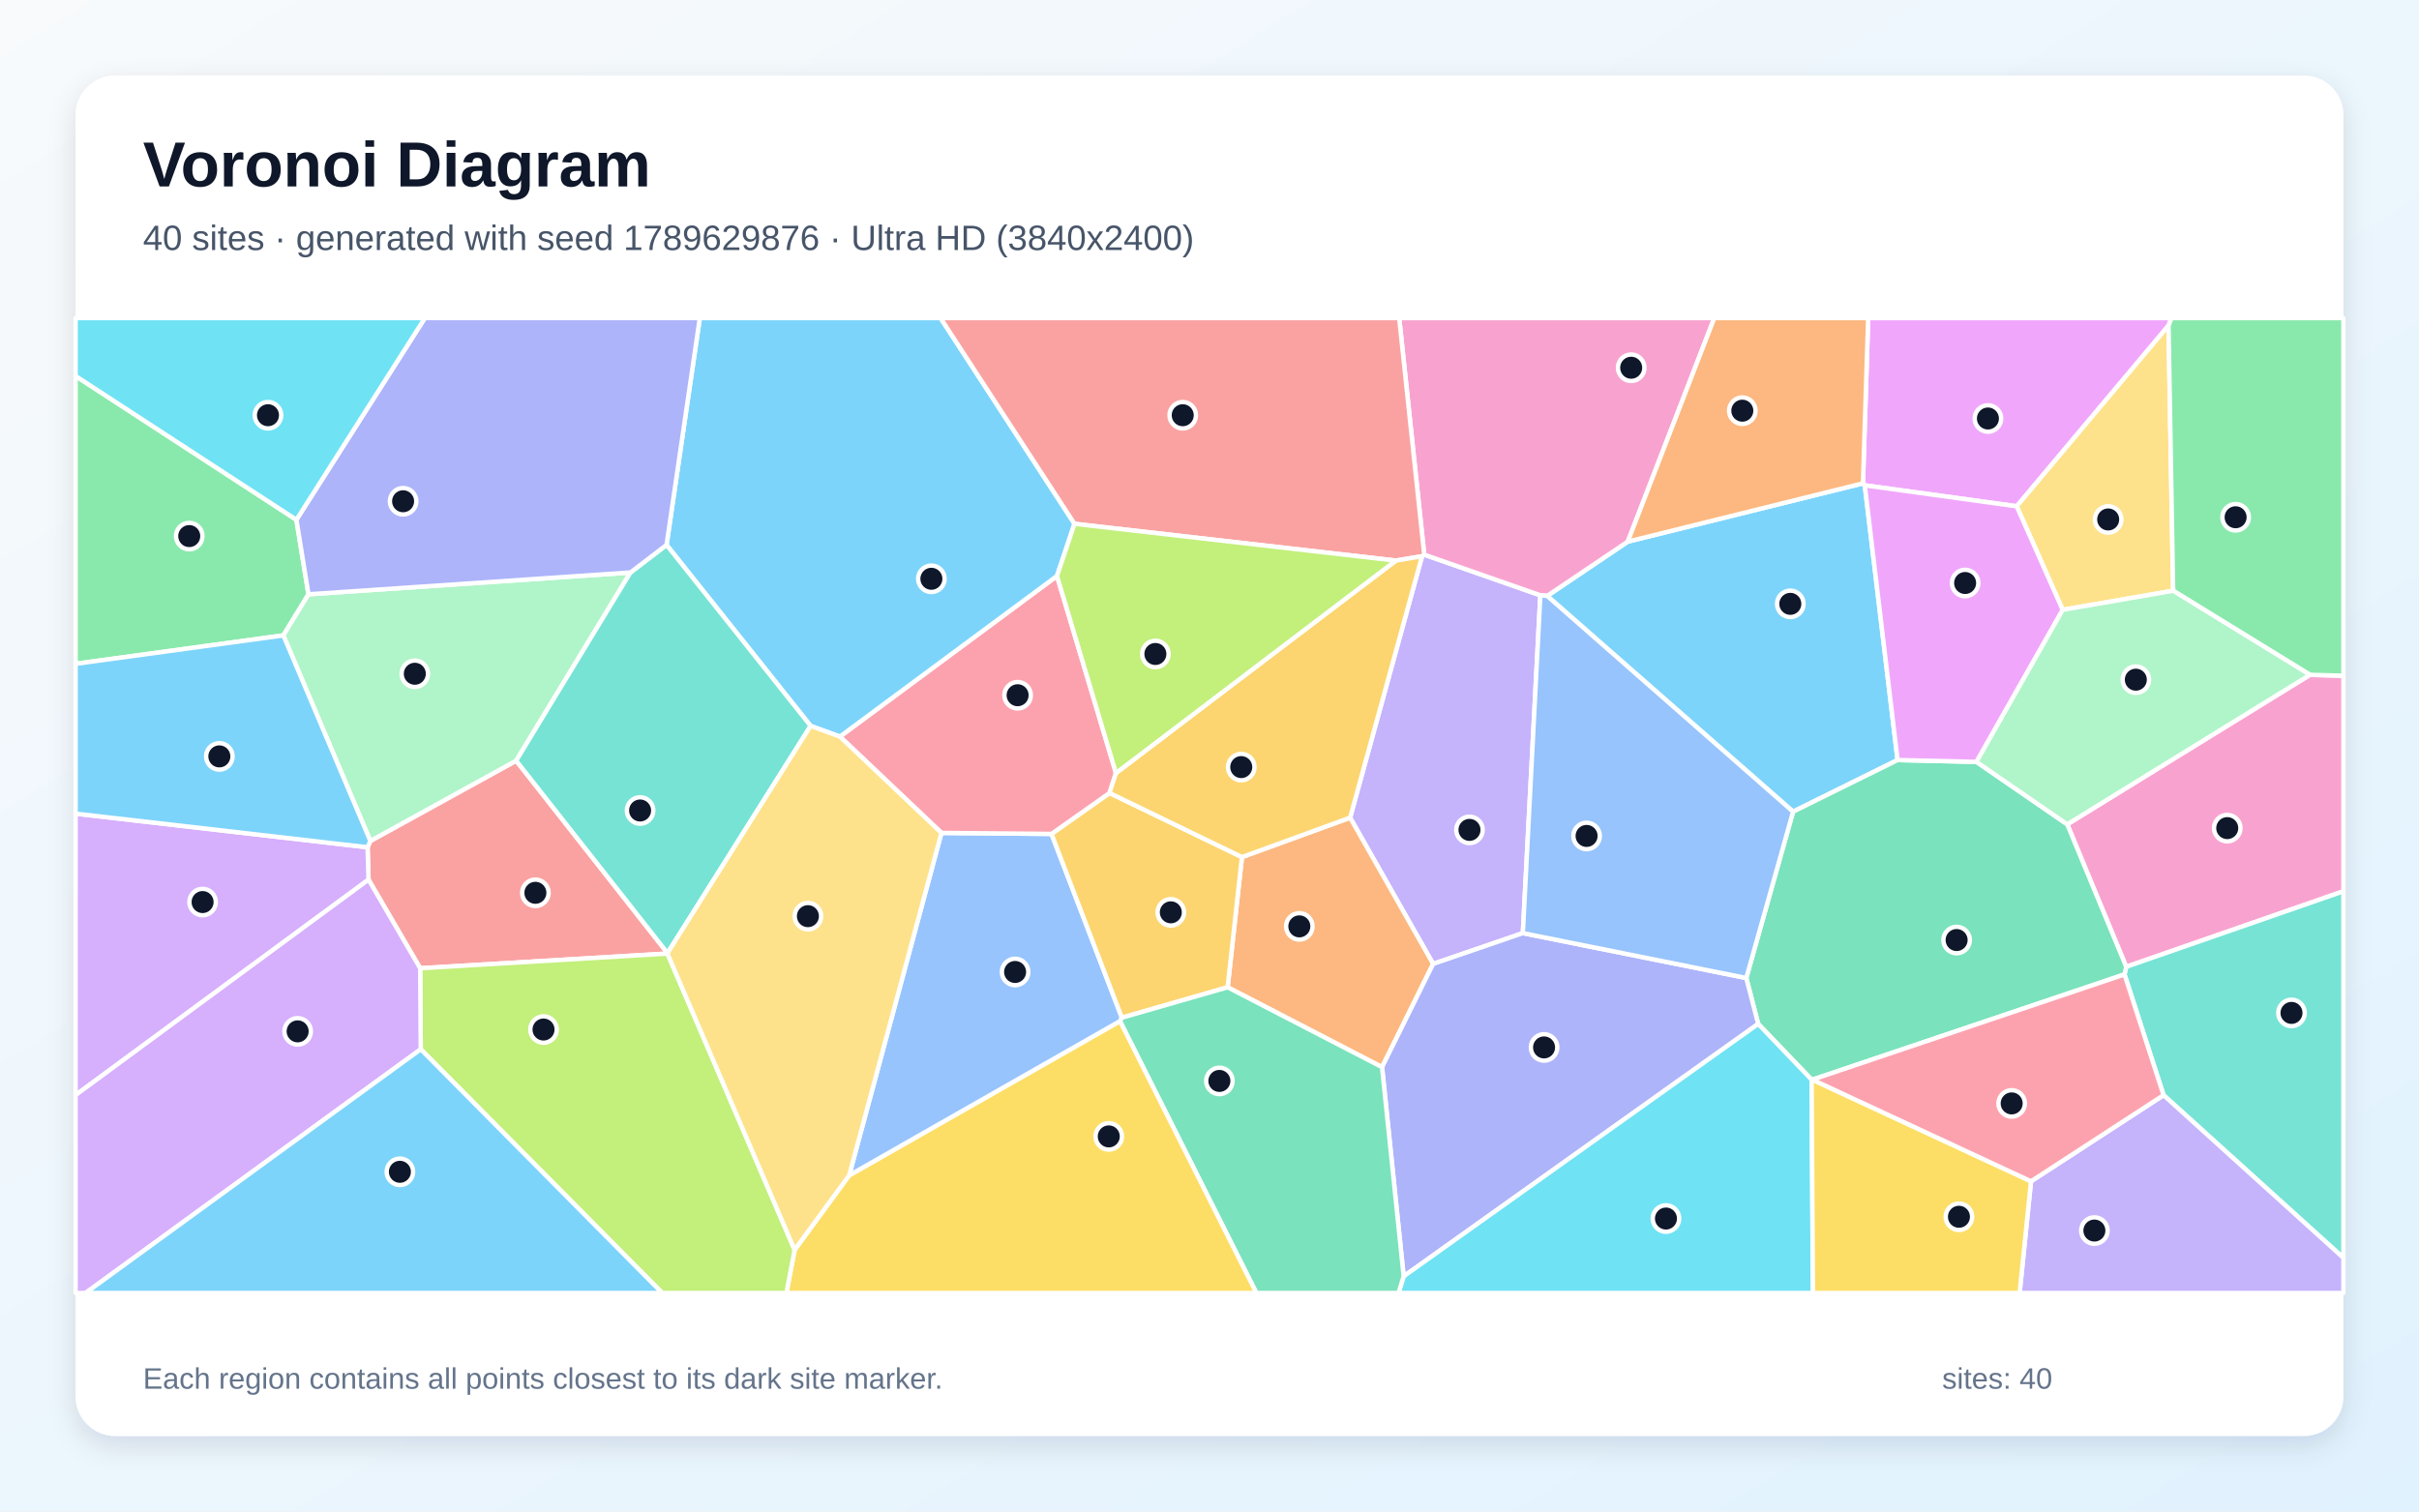
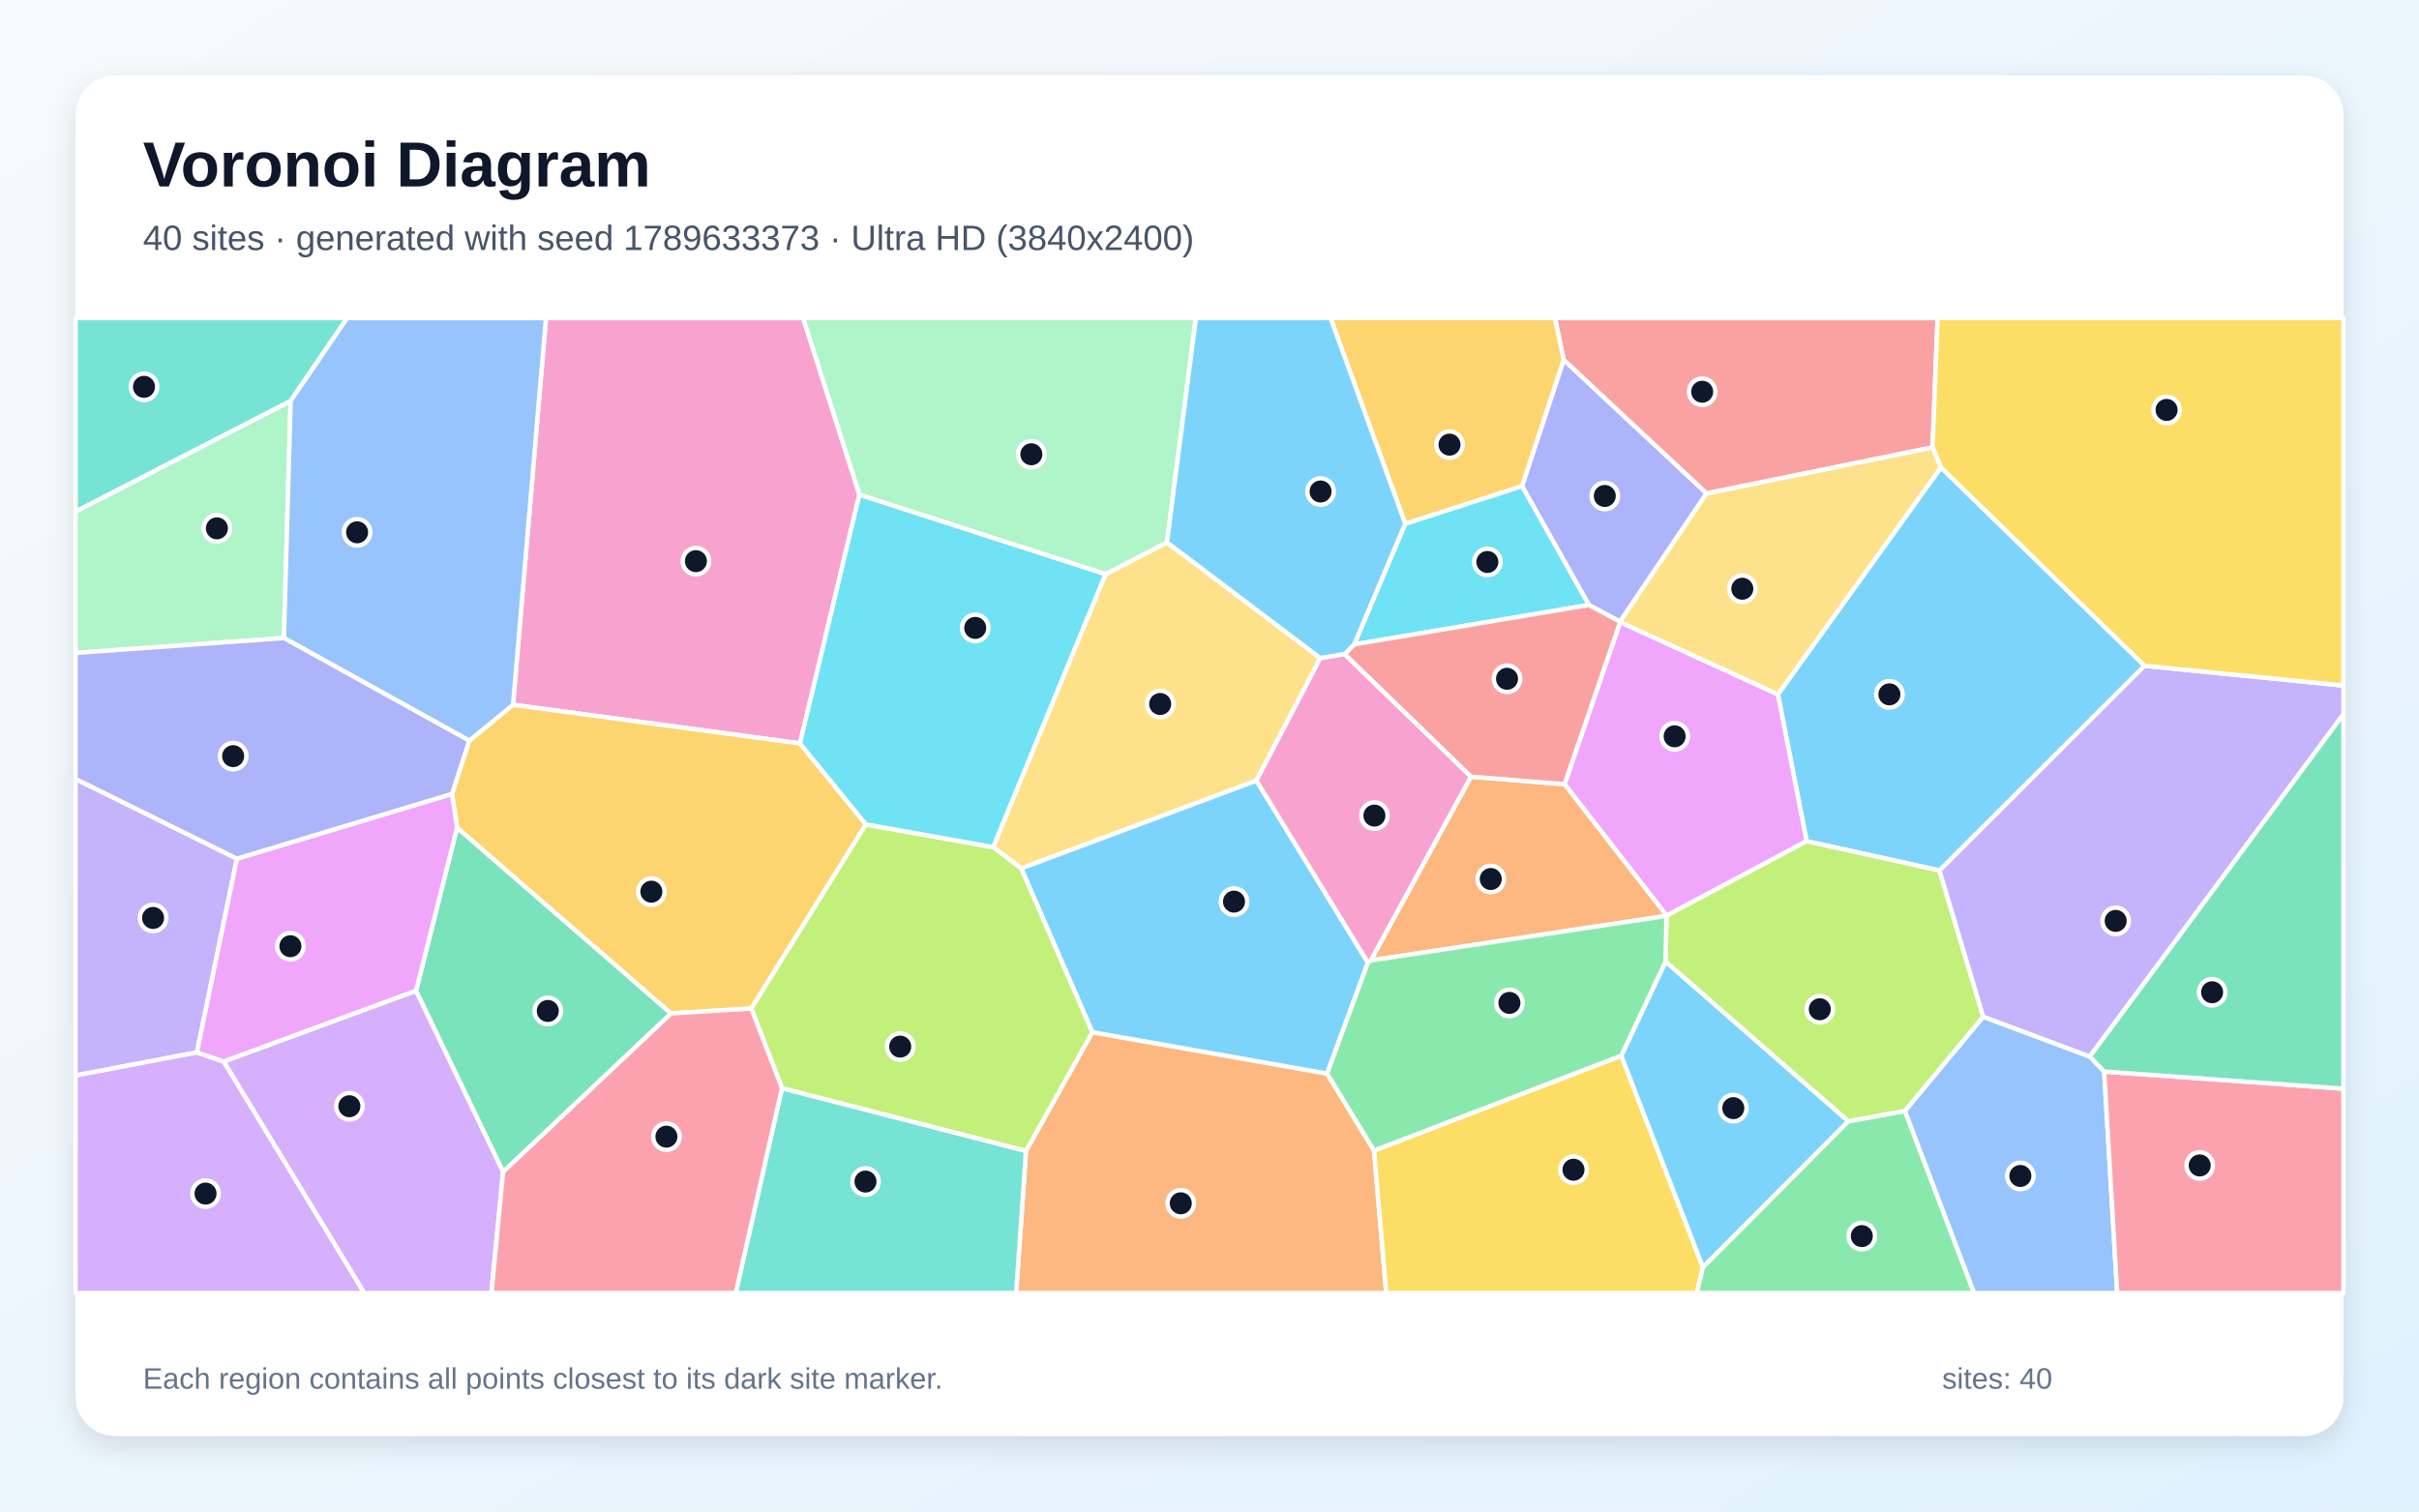
<svg xmlns="http://www.w3.org/2000/svg" width="3840" height="2400" viewBox="0 0 3840 2400" role="img" aria-labelledby="title description">
  <defs>
    <linearGradient id="background" x1="0" y1="0" x2="1" y2="1">
      <stop stop-color="#F8FAFC" />
      <stop offset="1" stop-color="#E0F2FE" />
    </linearGradient>
    <filter id="shadow" x="-5%" y="-5%" width="110%" height="110%">
      <feDropShadow dx="0" dy="15" stdDeviation="22" flood-color="#0F172A" flood-opacity=".12" />
    </filter>
  </defs>
  <rect width="3840" height="2400" fill="url(#background)" />
  <rect x="120" y="120" width="3600" height="2160" rx="63" fill="#FFFFFF" filter="url(#shadow)" />
  <g font-family="Arial, sans-serif">
    <text x="227" y="296" font-size="101" font-weight="700" fill="#0F172A">Voronoi Diagram</text>
-     <text x="227" y="397" font-size="56" fill="#475569">40 sites · generated with seed 1789629876 · Ultra HD (3840x2400)</text>
+     <text x="227" y="397" font-size="56" fill="#475569">40 sites · generated with seed 1789633373 · Ultra HD (3840x2400)</text>
  </g>
  <g stroke="#FFFFFF" stroke-width="7" stroke-linejoin="round">
-     <polygon points="2456.0,946.2 2584.0,860.0 2957.3,767.4 2960.2,770.6 3012.3,1206.8 2846.4,1288.8" fill="#38BDF8" fill-opacity="0.65" />
-     <polygon points="2417.4,1481.6 2275.0,1530.5 2143.2,1298.3 2257.4,883.2 2260.9,880.7 2445.2,945.2" fill="#A78BFA" fill-opacity="0.65" />
-     <polygon points="3375.2,1535.1 3281.6,1308.9 3666.9,1071.5 3720.0,1072.9 3720.0,1415.2" fill="#F472B6" fill-opacity="0.65" />
-     <polygon points="2193.9,1694.4 1948.8,1567.6 1971.5,1360.9 2143.2,1298.3 2275.0,1530.5" fill="#FB923C" fill-opacity="0.65" />
-     <polygon points="1261.4,1984.6 1348.0,1866.2 1778.1,1621.2 1994.7,2053.0 1248.4,2053.0" fill="#FACC15" fill-opacity="0.65" />
-     <polygon points="470.5,825.3 489.7,943.6 449.8,1008.9 120.0,1054.0 120.0,597.0" fill="#4ADE80" fill-opacity="0.65" />
-     <polygon points="3434.5,1738.9 3372.5,1547.2 3375.2,1535.1 3720.0,1415.2 3720.0,1997.3" fill="#2DD4BF" fill-opacity="0.65" />
-     <polygon points="1494.5,1322.5 1669.2,1324.1 1780.9,1615.9 1778.1,1621.2 1348.0,1866.2" fill="#60A5FA" fill-opacity="0.65" />
-     <polygon points="3442.4,516.9 3201.4,803.9 2960.2,770.6 2957.3,767.4 2965.6,505.0 3447.2,505.0" fill="#E879F9" fill-opacity="0.65" />
-     <polygon points="2877.0,1714.3 2875.8,1714.3 2791.0,1625.8 2772.1,1552.9 2846.4,1288.8 3012.3,1206.8 3137.5,1209.7 3281.6,1308.9 3375.2,1535.1 3372.5,1547.2" fill="#34D399" fill-opacity="0.65" />
-     <polygon points="1059.6,1513.3 1059.5,1514.1 667.0,1537.4 585.0,1396.7 583.5,1345.3 587.9,1335.3 819.4,1207.8" fill="#F87171" fill-opacity="0.65" />
-     <polygon points="2193.9,1694.4 2275.0,1530.5 2417.4,1481.6 2772.1,1552.9 2791.0,1625.8 2228.2,2026.6" fill="#818CF8" fill-opacity="0.65" />
-     <polygon points="1780.9,1615.9 1669.2,1324.1 1761.3,1259.1 1971.5,1360.9 1948.8,1567.6" fill="#FBBF24" fill-opacity="0.65" />
-     <polygon points="667.9,1666.0 667.0,1537.4 1059.5,1514.1 1261.4,1984.6 1248.4,2053.0 1051.2,2053.0" fill="#A3E635" fill-opacity="0.65" />
-     <polygon points="120.0,1738.8 120.0,1291.9 583.5,1345.3 585.0,1396.7" fill="#C084FC" fill-opacity="0.65" />
-     <polygon points="1771.5,1227.5 1761.3,1259.1 1669.2,1324.1 1494.5,1322.5 1333.3,1169.6 1677.9,914.5" fill="#FB7185" fill-opacity="0.65" />
-     <polygon points="2228.2,2026.6 2791.0,1625.8 2875.8,1714.3 2877.9,2053.0 2220.0,2053.0" fill="#22D3EE" fill-opacity="0.65" />
-     <polygon points="1000.8,909.0 819.4,1207.8 587.9,1335.3 449.8,1008.9 489.7,943.6" fill="#86EFAC" fill-opacity="0.65" />
-     <polygon points="3449.7,938.0 3274.4,968.3 3201.4,803.9 3442.4,516.9" fill="#FCD34D" fill-opacity="0.65" />
-     <polygon points="1705.7,831.7 1677.9,914.5 1333.3,1169.6 1286.8,1152.6 1058.1,865.2 1110.9,505.0 1493.1,505.0" fill="#38BDF8" fill-opacity="0.65" />
-     <polygon points="120.0,1291.9 120.0,1054.0 449.8,1008.9 587.9,1335.3 583.5,1345.3" fill="#38BDF8" fill-opacity="0.65" />
-     <polygon points="3224.1,1875.7 3434.5,1738.9 3720.0,1997.3 3720.0,2053.0 3206.0,2053.0" fill="#A78BFA" fill-opacity="0.65" />
-     <polygon points="2445.2,945.2 2260.9,880.7 2221.1,505.0 2721.3,505.0 2584.0,860.0 2456.0,946.2" fill="#F472B6" fill-opacity="0.65" />
-     <polygon points="2957.3,767.4 2584.0,860.0 2721.3,505.0 2965.6,505.0" fill="#FB923C" fill-opacity="0.65" />
-     <polygon points="2875.8,1714.3 2877.0,1714.3 3224.1,1875.7 3206.0,2053.0 2877.9,2053.0" fill="#FACC15" fill-opacity="0.65" />
-     <polygon points="3666.9,1071.5 3449.7,938.0 3442.4,516.9 3447.2,505.0 3720.0,505.0 3720.0,1072.9" fill="#4ADE80" fill-opacity="0.65" />
-     <polygon points="1059.6,1513.3 819.4,1207.8 1000.8,909.0 1058.1,865.2 1286.8,1152.6" fill="#2DD4BF" fill-opacity="0.65" />
-     <polygon points="2417.4,1481.6 2445.2,945.2 2456.0,946.2 2846.4,1288.8 2772.1,1552.9" fill="#60A5FA" fill-opacity="0.65" />
-     <polygon points="3201.4,803.9 3274.4,968.3 3137.5,1209.7 3012.3,1206.8 2960.2,770.6" fill="#E879F9" fill-opacity="0.65" />
-     <polygon points="1778.1,1621.2 1780.9,1615.9 1948.8,1567.6 2193.9,1694.4 2228.2,2026.6 2220.0,2053.0 1994.7,2053.0" fill="#34D399" fill-opacity="0.65" />
-     <polygon points="2215.8,890.1 1705.7,831.7 1493.1,505.0 2221.1,505.0 2260.9,880.7 2257.4,883.2" fill="#F87171" fill-opacity="0.65" />
-     <polygon points="1058.1,865.2 1000.8,909.0 489.7,943.6 470.5,825.3 674.4,505.0 1110.9,505.0" fill="#818CF8" fill-opacity="0.65" />
-     <polygon points="1971.5,1360.9 1761.3,1259.1 1771.5,1227.5 2215.8,890.1 2257.4,883.2 2143.2,1298.3" fill="#FBBF24" fill-opacity="0.65" />
-     <polygon points="1771.5,1227.5 1677.9,914.5 1705.7,831.7 2215.8,890.1" fill="#A3E635" fill-opacity="0.65" />
-     <polygon points="120.0,1738.8 585.0,1396.7 667.0,1537.4 667.9,1666.0 135.9,2053.0 120.0,2053.0" fill="#C084FC" fill-opacity="0.65" />
-     <polygon points="3224.1,1875.7 2877.0,1714.3 3372.5,1547.2 3434.5,1738.9" fill="#FB7185" fill-opacity="0.65" />
-     <polygon points="470.5,825.3 120.0,597.0 120.0,505.0 674.4,505.0" fill="#22D3EE" fill-opacity="0.65" />
-     <polygon points="3666.9,1071.5 3281.6,1308.9 3137.5,1209.7 3274.4,968.3 3449.7,938.0" fill="#86EFAC" fill-opacity="0.65" />
-     <polygon points="1059.5,1514.1 1059.6,1513.3 1286.8,1152.6 1333.3,1169.6 1494.5,1322.5 1348.0,1866.2 1261.4,1984.6" fill="#FCD34D" fill-opacity="0.65" />
-     <polygon points="667.9,1666.0 1051.2,2053.0 135.9,2053.0" fill="#38BDF8" fill-opacity="0.65" />
+     <polygon points="3081.1,742.1 3404.4,1057.1 3078.8,1382.2 2867.9,1335.7 2822.3,1102.5" fill="#38BDF8" fill-opacity="0.65" />
+     <polygon points="376.1,1363.4 312.6,1671.0 120.0,1707.7 120.0,1236.8" fill="#A78BFA" fill-opacity="0.65" />
+     <polygon points="1364.3,785.3 1269.9,1180.4 814.4,1119.1 866.7,505.0 1275.0,505.0" fill="#F472B6" fill-opacity="0.65" />
+     <polygon points="1628.7,1827.4 1734.0,1638.9 2106.7,1704.6 2181.2,1826.9 2200.6,2053.0 1613.1,2053.0" fill="#FB923C" fill-opacity="0.65" />
+     <polygon points="2181.2,1826.9 2573.7,1676.2 2703.2,2012.0 2693.7,2053.0 2200.6,2053.0" fill="#FACC15" fill-opacity="0.65" />
+     <polygon points="2703.2,2012.0 2933.9,1780.4 3023.9,1763.8 3133.8,2053.0 2693.7,2053.0" fill="#4ADE80" fill-opacity="0.65" />
+     <polygon points="1241.3,1727.7 1628.7,1827.4 1613.1,2053.0 1167.9,2053.0" fill="#2DD4BF" fill-opacity="0.65" />
+     <polygon points="3023.9,1763.8 3148.2,1614.3 3317.5,1677.6 3340.3,1701.4 3360.9,2053.0 3133.8,2053.0" fill="#60A5FA" fill-opacity="0.65" />
+     <polygon points="2645.6,1453.9 2483.6,1245.2 2571.9,987.7 2822.3,1102.5 2867.9,1335.7" fill="#E879F9" fill-opacity="0.65" />
+     <polygon points="798.6,1860.8 660.4,1573.3 725.6,1314.1 1065.4,1609.1" fill="#34D399" fill-opacity="0.65" />
+     <polygon points="2709.0,783.5 2482.2,571.5 2468.3,505.0 3075.8,505.0 3067.8,710.4" fill="#F87171" fill-opacity="0.65" />
+     <polygon points="2571.7,987.1 2522.2,960.6 2416.0,771.8 2482.2,571.5 2709.0,783.5" fill="#818CF8" fill-opacity="0.65" />
+     <polygon points="1374.6,1309.0 1192.6,1601.3 1065.4,1609.1 725.6,1314.1 717.5,1260.5 744.9,1176.0 814.4,1119.1 1269.9,1180.4" fill="#FBBF24" fill-opacity="0.65" />
+     <polygon points="3148.2,1614.3 3023.9,1763.8 2933.9,1780.4 2643.9,1526.8 2645.4,1454.3 2645.6,1453.9 2867.9,1335.7 3078.8,1382.2" fill="#A3E635" fill-opacity="0.65" />
+     <polygon points="120.0,1707.7 312.6,1671.0 355.3,1685.6 578.4,2053.0 120.0,2053.0" fill="#C084FC" fill-opacity="0.65" />
+     <polygon points="3340.3,1701.4 3720.0,1728.6 3720.0,2053.0 3360.9,2053.0" fill="#FB7185" fill-opacity="0.65" />
+     <polygon points="2230.7,831.5 2416.0,771.8 2522.2,960.6 2149.7,1023.2" fill="#22D3EE" fill-opacity="0.65" />
+     <polygon points="450.7,1013.1 120.0,1036.7 120.0,812.2 461.4,636.5" fill="#86EFAC" fill-opacity="0.65" />
+     <polygon points="1754.9,911.5 1852.5,861.2 2095.9,1044.9 1994.5,1239.5 1621.1,1378.9 1576.5,1345.1" fill="#FCD34D" fill-opacity="0.65" />
+     <polygon points="2643.9,1526.8 2933.9,1780.4 2703.2,2012.0 2573.7,1676.2" fill="#38BDF8" fill-opacity="0.65" />
+     <polygon points="1621.1,1378.9 1994.5,1239.5 2171.5,1528.4 2106.7,1704.6 1734.0,1638.9" fill="#38BDF8" fill-opacity="0.65" />
+     <polygon points="3317.5,1677.6 3148.2,1614.3 3078.8,1382.2 3404.4,1057.1 3720.0,1088.5 3720.0,1134.1" fill="#A78BFA" fill-opacity="0.65" />
+     <polygon points="2134.4,1038.5 2335.3,1233.2 2176.3,1524.9 2171.5,1528.4 1994.5,1239.5 2095.9,1044.9" fill="#F472B6" fill-opacity="0.65" />
+     <polygon points="2176.3,1524.9 2335.3,1233.2 2483.6,1245.2 2645.6,1453.9 2645.4,1454.3" fill="#FB923C" fill-opacity="0.65" />
+     <polygon points="3404.4,1057.1 3081.1,742.1 3067.8,710.4 3075.8,505.0 3720.0,505.0 3720.0,1088.5" fill="#FACC15" fill-opacity="0.65" />
+     <polygon points="2171.5,1528.4 2176.3,1524.9 2645.4,1454.3 2643.9,1526.8 2573.7,1676.2 2181.2,1826.9 2106.7,1704.6" fill="#4ADE80" fill-opacity="0.65" />
+     <polygon points="461.4,636.5 120.0,812.2 120.0,505.0 551.2,505.0" fill="#2DD4BF" fill-opacity="0.65" />
+     <polygon points="814.4,1119.1 744.9,1176.0 450.7,1013.1 461.4,636.5 551.2,505.0 866.7,505.0" fill="#60A5FA" fill-opacity="0.65" />
+     <polygon points="355.3,1685.6 312.6,1671.0 376.1,1363.4 717.5,1260.5 725.6,1314.1 660.4,1573.3" fill="#E879F9" fill-opacity="0.65" />
+     <polygon points="3340.3,1701.4 3317.5,1677.6 3720.0,1134.1 3720.0,1728.6" fill="#34D399" fill-opacity="0.65" />
+     <polygon points="2335.3,1233.2 2134.4,1038.5 2149.7,1023.2 2522.2,960.6 2571.7,987.1 2571.9,987.7 2483.6,1245.2" fill="#F87171" fill-opacity="0.65" />
+     <polygon points="450.7,1013.1 744.9,1176.0 717.5,1260.5 376.1,1363.4 120.0,1236.8 120.0,1036.7" fill="#818CF8" fill-opacity="0.65" />
+     <polygon points="2482.2,571.5 2416.0,771.8 2230.7,831.5 2112.1,505.0 2468.3,505.0" fill="#FBBF24" fill-opacity="0.65" />
+     <polygon points="1241.3,1727.7 1192.6,1601.3 1374.6,1309.0 1576.5,1345.1 1621.1,1378.9 1734.0,1638.9 1628.7,1827.4" fill="#A3E635" fill-opacity="0.65" />
+     <polygon points="355.3,1685.6 660.4,1573.3 798.6,1860.8 780.1,2053.0 578.4,2053.0" fill="#C084FC" fill-opacity="0.65" />
+     <polygon points="798.6,1860.8 1065.4,1609.1 1192.6,1601.3 1241.3,1727.7 1167.9,2053.0 780.1,2053.0" fill="#FB7185" fill-opacity="0.65" />
+     <polygon points="1754.9,911.5 1576.5,1345.1 1374.6,1309.0 1269.9,1180.4 1364.3,785.3" fill="#22D3EE" fill-opacity="0.65" />
+     <polygon points="1852.5,861.2 1754.9,911.5 1364.3,785.3 1275.0,505.0 1898.4,505.0" fill="#86EFAC" fill-opacity="0.65" />
+     <polygon points="2571.9,987.7 2571.7,987.1 2709.0,783.5 3067.8,710.4 3081.1,742.1 2822.3,1102.5" fill="#FCD34D" fill-opacity="0.65" />
+     <polygon points="2230.7,831.5 2149.7,1023.2 2134.4,1038.5 2095.9,1044.9 1852.5,861.2 1898.4,505.0 2112.1,505.0" fill="#38BDF8" fill-opacity="0.65" />
  </g>
  <g>
-     <circle cx="2842.0" cy="958.8" r="21" fill="#0F172A" stroke="#FFFFFF" stroke-width="7" />
-     <circle cx="2332.7" cy="1317.7" r="21" fill="#0F172A" stroke="#FFFFFF" stroke-width="7" />
-     <circle cx="3535.6" cy="1314.9" r="21" fill="#0F172A" stroke="#FFFFFF" stroke-width="7" />
-     <circle cx="2062.6" cy="1470.9" r="21" fill="#0F172A" stroke="#FFFFFF" stroke-width="7" />
-     <circle cx="1760.1" cy="1804.4" r="21" fill="#0F172A" stroke="#FFFFFF" stroke-width="7" />
-     <circle cx="300.4" cy="851.2" r="21" fill="#0F172A" stroke="#FFFFFF" stroke-width="7" />
-     <circle cx="3637.6" cy="1608.3" r="21" fill="#0F172A" stroke="#FFFFFF" stroke-width="7" />
-     <circle cx="1611.4" cy="1543.3" r="21" fill="#0F172A" stroke="#FFFFFF" stroke-width="7" />
-     <circle cx="3155.7" cy="664.5" r="21" fill="#0F172A" stroke="#FFFFFF" stroke-width="7" />
-     <circle cx="3106.0" cy="1492.6" r="21" fill="#0F172A" stroke="#FFFFFF" stroke-width="7" />
-     <circle cx="849.9" cy="1417.6" r="21" fill="#0F172A" stroke="#FFFFFF" stroke-width="7" />
-     <circle cx="2451.1" cy="1663.1" r="21" fill="#0F172A" stroke="#FFFFFF" stroke-width="7" />
-     <circle cx="1858.6" cy="1448.6" r="21" fill="#0F172A" stroke="#FFFFFF" stroke-width="7" />
-     <circle cx="862.8" cy="1634.7" r="21" fill="#0F172A" stroke="#FFFFFF" stroke-width="7" />
-     <circle cx="321.6" cy="1432.3" r="21" fill="#0F172A" stroke="#FFFFFF" stroke-width="7" />
-     <circle cx="1615.4" cy="1103.9" r="21" fill="#0F172A" stroke="#FFFFFF" stroke-width="7" />
-     <circle cx="2644.6" cy="1934.8" r="21" fill="#0F172A" stroke="#FFFFFF" stroke-width="7" />
-     <circle cx="658.5" cy="1069.8" r="21" fill="#0F172A" stroke="#FFFFFF" stroke-width="7" />
-     <circle cx="3346.6" cy="824.8" r="21" fill="#0F172A" stroke="#FFFFFF" stroke-width="7" />
-     <circle cx="1478.5" cy="919.0" r="21" fill="#0F172A" stroke="#FFFFFF" stroke-width="7" />
-     <circle cx="348.2" cy="1201.0" r="21" fill="#0F172A" stroke="#FFFFFF" stroke-width="7" />
-     <circle cx="3324.7" cy="1953.9" r="21" fill="#0F172A" stroke="#FFFFFF" stroke-width="7" />
-     <circle cx="2589.4" cy="583.9" r="21" fill="#0F172A" stroke="#FFFFFF" stroke-width="7" />
-     <circle cx="2765.8" cy="652.1" r="21" fill="#0F172A" stroke="#FFFFFF" stroke-width="7" />
-     <circle cx="3109.7" cy="1932.0" r="21" fill="#0F172A" stroke="#FFFFFF" stroke-width="7" />
-     <circle cx="3548.9" cy="821.3" r="21" fill="#0F172A" stroke="#FFFFFF" stroke-width="7" />
-     <circle cx="1016.1" cy="1286.9" r="21" fill="#0F172A" stroke="#FFFFFF" stroke-width="7" />
-     <circle cx="2518.6" cy="1327.3" r="21" fill="#0F172A" stroke="#FFFFFF" stroke-width="7" />
-     <circle cx="3119.5" cy="925.7" r="21" fill="#0F172A" stroke="#FFFFFF" stroke-width="7" />
-     <circle cx="1935.7" cy="1716.3" r="21" fill="#0F172A" stroke="#FFFFFF" stroke-width="7" />
-     <circle cx="1877.5" cy="659.3" r="21" fill="#0F172A" stroke="#FFFFFF" stroke-width="7" />
-     <circle cx="639.9" cy="795.9" r="21" fill="#0F172A" stroke="#FFFFFF" stroke-width="7" />
-     <circle cx="1970.4" cy="1218.0" r="21" fill="#0F172A" stroke="#FFFFFF" stroke-width="7" />
-     <circle cx="1834.1" cy="1038.4" r="21" fill="#0F172A" stroke="#FFFFFF" stroke-width="7" />
-     <circle cx="472.5" cy="1637.6" r="21" fill="#0F172A" stroke="#FFFFFF" stroke-width="7" />
-     <circle cx="3193.4" cy="1752.0" r="21" fill="#0F172A" stroke="#FFFFFF" stroke-width="7" />
-     <circle cx="425.4" cy="659.3" r="21" fill="#0F172A" stroke="#FFFFFF" stroke-width="7" />
-     <circle cx="3390.5" cy="1079.2" r="21" fill="#0F172A" stroke="#FFFFFF" stroke-width="7" />
-     <circle cx="1282.5" cy="1454.7" r="21" fill="#0F172A" stroke="#FFFFFF" stroke-width="7" />
-     <circle cx="634.8" cy="1860.6" r="21" fill="#0F172A" stroke="#FFFFFF" stroke-width="7" />
+     <circle cx="2999.3" cy="1102.5" r="21" fill="#0F172A" stroke="#FFFFFF" stroke-width="7" />
+     <circle cx="243.0" cy="1457.5" r="21" fill="#0F172A" stroke="#FFFFFF" stroke-width="7" />
+     <circle cx="1104.7" cy="891.0" r="21" fill="#0F172A" stroke="#FFFFFF" stroke-width="7" />
+     <circle cx="1874.4" cy="1910.6" r="21" fill="#0F172A" stroke="#FFFFFF" stroke-width="7" />
+     <circle cx="2497.8" cy="1857.3" r="21" fill="#0F172A" stroke="#FFFFFF" stroke-width="7" />
+     <circle cx="2955.5" cy="1962.7" r="21" fill="#0F172A" stroke="#FFFFFF" stroke-width="7" />
+     <circle cx="1373.9" cy="1876.1" r="21" fill="#0F172A" stroke="#FFFFFF" stroke-width="7" />
+     <circle cx="3207.2" cy="1867.2" r="21" fill="#0F172A" stroke="#FFFFFF" stroke-width="7" />
+     <circle cx="2658.4" cy="1169.1" r="21" fill="#0F172A" stroke="#FFFFFF" stroke-width="7" />
+     <circle cx="869.6" cy="1605.2" r="21" fill="#0F172A" stroke="#FFFFFF" stroke-width="7" />
+     <circle cx="2702.1" cy="622.0" r="21" fill="#0F172A" stroke="#FFFFFF" stroke-width="7" />
+     <circle cx="2547.5" cy="787.5" r="21" fill="#0F172A" stroke="#FFFFFF" stroke-width="7" />
+     <circle cx="1034.0" cy="1415.8" r="21" fill="#0F172A" stroke="#FFFFFF" stroke-width="7" />
+     <circle cx="2888.8" cy="1602.5" r="21" fill="#0F172A" stroke="#FFFFFF" stroke-width="7" />
+     <circle cx="326.3" cy="1895.2" r="21" fill="#0F172A" stroke="#FFFFFF" stroke-width="7" />
+     <circle cx="3491.9" cy="1850.5" r="21" fill="#0F172A" stroke="#FFFFFF" stroke-width="7" />
+     <circle cx="2361.1" cy="892.3" r="21" fill="#0F172A" stroke="#FFFFFF" stroke-width="7" />
+     <circle cx="344.3" cy="838.9" r="21" fill="#0F172A" stroke="#FFFFFF" stroke-width="7" />
+     <circle cx="1841.7" cy="1117.8" r="21" fill="#0F172A" stroke="#FFFFFF" stroke-width="7" />
+     <circle cx="2751.5" cy="1759.5" r="21" fill="#0F172A" stroke="#FFFFFF" stroke-width="7" />
+     <circle cx="1958.9" cy="1431.6" r="21" fill="#0F172A" stroke="#FFFFFF" stroke-width="7" />
+     <circle cx="3358.5" cy="1462.2" r="21" fill="#0F172A" stroke="#FFFFFF" stroke-width="7" />
+     <circle cx="2181.8" cy="1295.0" r="21" fill="#0F172A" stroke="#FFFFFF" stroke-width="7" />
+     <circle cx="2366.5" cy="1395.7" r="21" fill="#0F172A" stroke="#FFFFFF" stroke-width="7" />
+     <circle cx="3439.3" cy="650.9" r="21" fill="#0F172A" stroke="#FFFFFF" stroke-width="7" />
+     <circle cx="2396.1" cy="1592.4" r="21" fill="#0F172A" stroke="#FFFFFF" stroke-width="7" />
+     <circle cx="228.6" cy="614.2" r="21" fill="#0F172A" stroke="#FFFFFF" stroke-width="7" />
+     <circle cx="566.9" cy="845.2" r="21" fill="#0F172A" stroke="#FFFFFF" stroke-width="7" />
+     <circle cx="461.0" cy="1502.4" r="21" fill="#0F172A" stroke="#FFFFFF" stroke-width="7" />
+     <circle cx="3511.6" cy="1575.5" r="21" fill="#0F172A" stroke="#FFFFFF" stroke-width="7" />
+     <circle cx="2392.3" cy="1077.8" r="21" fill="#0F172A" stroke="#FFFFFF" stroke-width="7" />
+     <circle cx="370.1" cy="1200.6" r="21" fill="#0F172A" stroke="#FFFFFF" stroke-width="7" />
+     <circle cx="2301.0" cy="706.0" r="21" fill="#0F172A" stroke="#FFFFFF" stroke-width="7" />
+     <circle cx="1429.0" cy="1661.8" r="21" fill="#0F172A" stroke="#FFFFFF" stroke-width="7" />
+     <circle cx="554.6" cy="1756.5" r="21" fill="#0F172A" stroke="#FFFFFF" stroke-width="7" />
+     <circle cx="1057.9" cy="1804.8" r="21" fill="#0F172A" stroke="#FFFFFF" stroke-width="7" />
+     <circle cx="1548.1" cy="997.0" r="21" fill="#0F172A" stroke="#FFFFFF" stroke-width="7" />
+     <circle cx="1637.2" cy="721.3" r="21" fill="#0F172A" stroke="#FFFFFF" stroke-width="7" />
+     <circle cx="2765.8" cy="934.8" r="21" fill="#0F172A" stroke="#FFFFFF" stroke-width="7" />
+     <circle cx="2096.3" cy="780.4" r="21" fill="#0F172A" stroke="#FFFFFF" stroke-width="7" />
  </g>
  <g font-family="Arial, sans-serif" font-size="47" fill="#64748B">
    <text x="227" y="2205">Each region contains all points closest to its dark site marker.</text>
    <text x="3083" y="2205">sites: 40</text>
  </g>
</svg>
